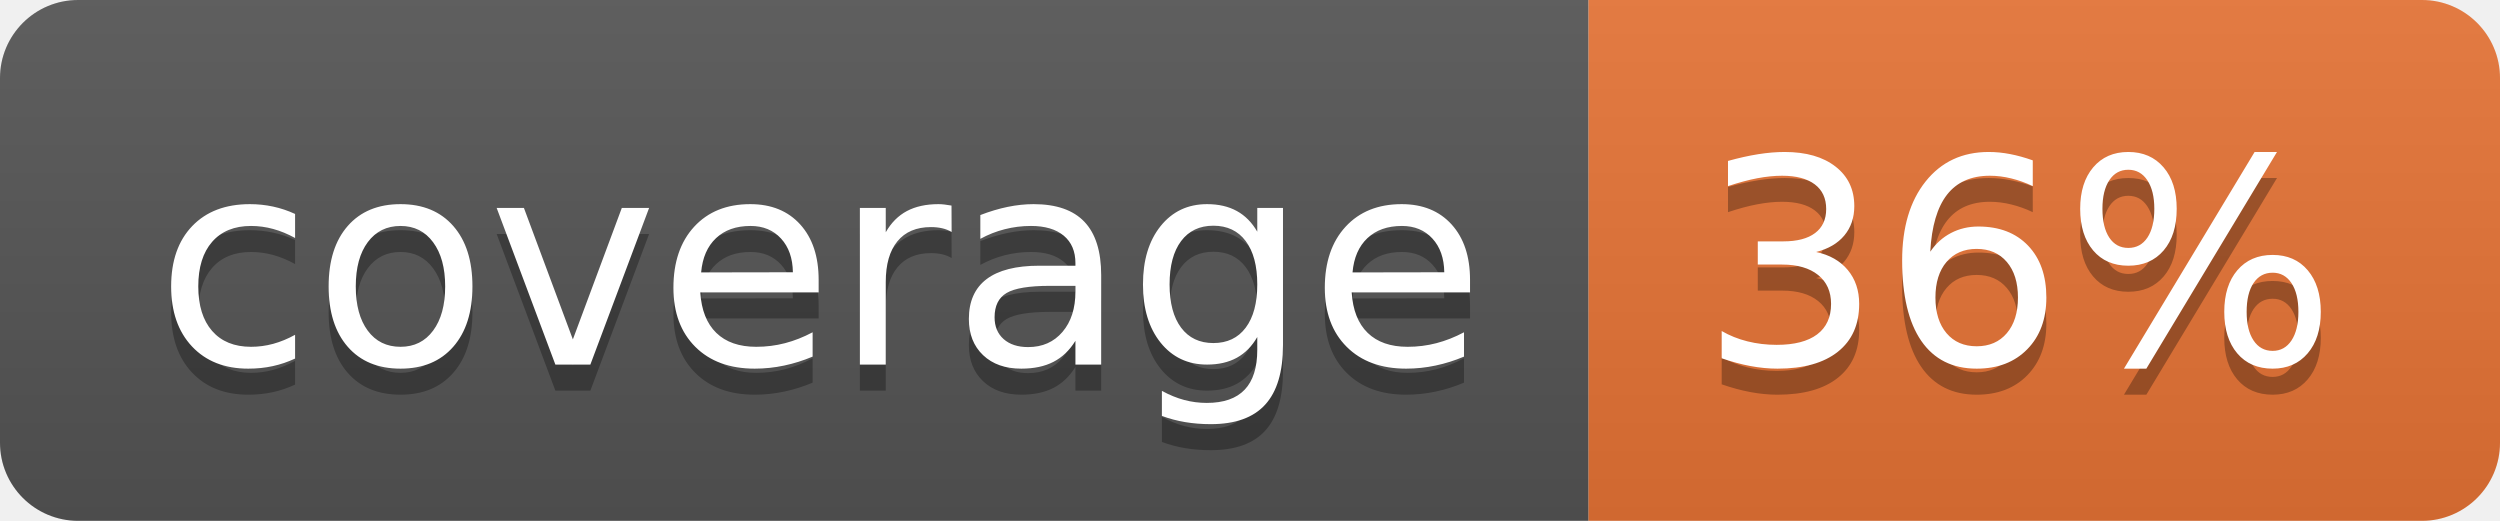
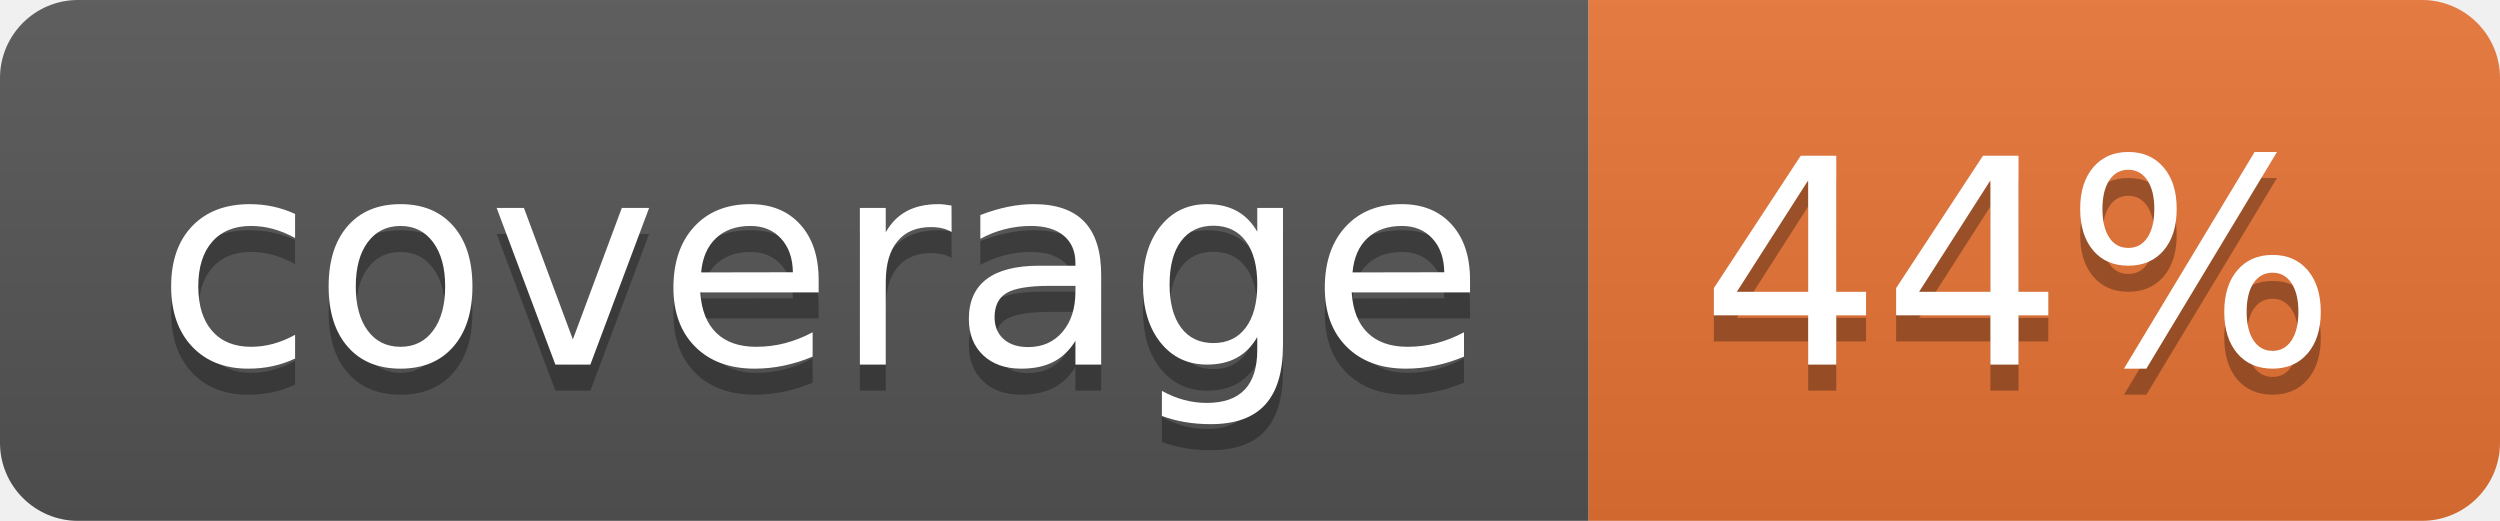
<svg xmlns="http://www.w3.org/2000/svg" width="96" height="20">
  <linearGradient id="b" x2="0" y2="100%">
    <stop offset="0" stop-color="#bbb" stop-opacity=".1" />
    <stop offset="1" stop-opacity=".1" />
  </linearGradient>
  <clipPath id="a">
    <rect width="96" height="20" rx="3" fill="#fff" />
  </clipPath>
  <g clip-path="url(#a)">
    <path fill="#555" d="M0 0h61v20H0z" />
    <path fill="#E87435" d="M61 0h35v20H61z" />
    <path fill="url(#b)" d="M0 0h96v20H0z" />
  </g>
  <g fill="#fff" text-anchor="middle" font-family="DejaVu Sans,Verdana,Geneva,sans-serif" font-size="110">
    <text x="315" y="150" fill="#010101" fill-opacity=".3" transform="scale(.1)" textLength="510">coverage</text>
    <text x="315" y="140" transform="scale(.1)" textLength="510">coverage</text>
-     <text x="775" y="150" fill="#010101" fill-opacity=".3" transform="scale(.1)" textLength="250">36%</text>
-     <text x="775" y="140" transform="scale(.1)" textLength="250">36%</text>
+     <text x="775" y="150" fill="#010101" fill-opacity=".3" transform="scale(.1)" textLength="250">44%</text>
+     <text x="775" y="140" transform="scale(.1)" textLength="250">44%</text>
  </g>
</svg>
